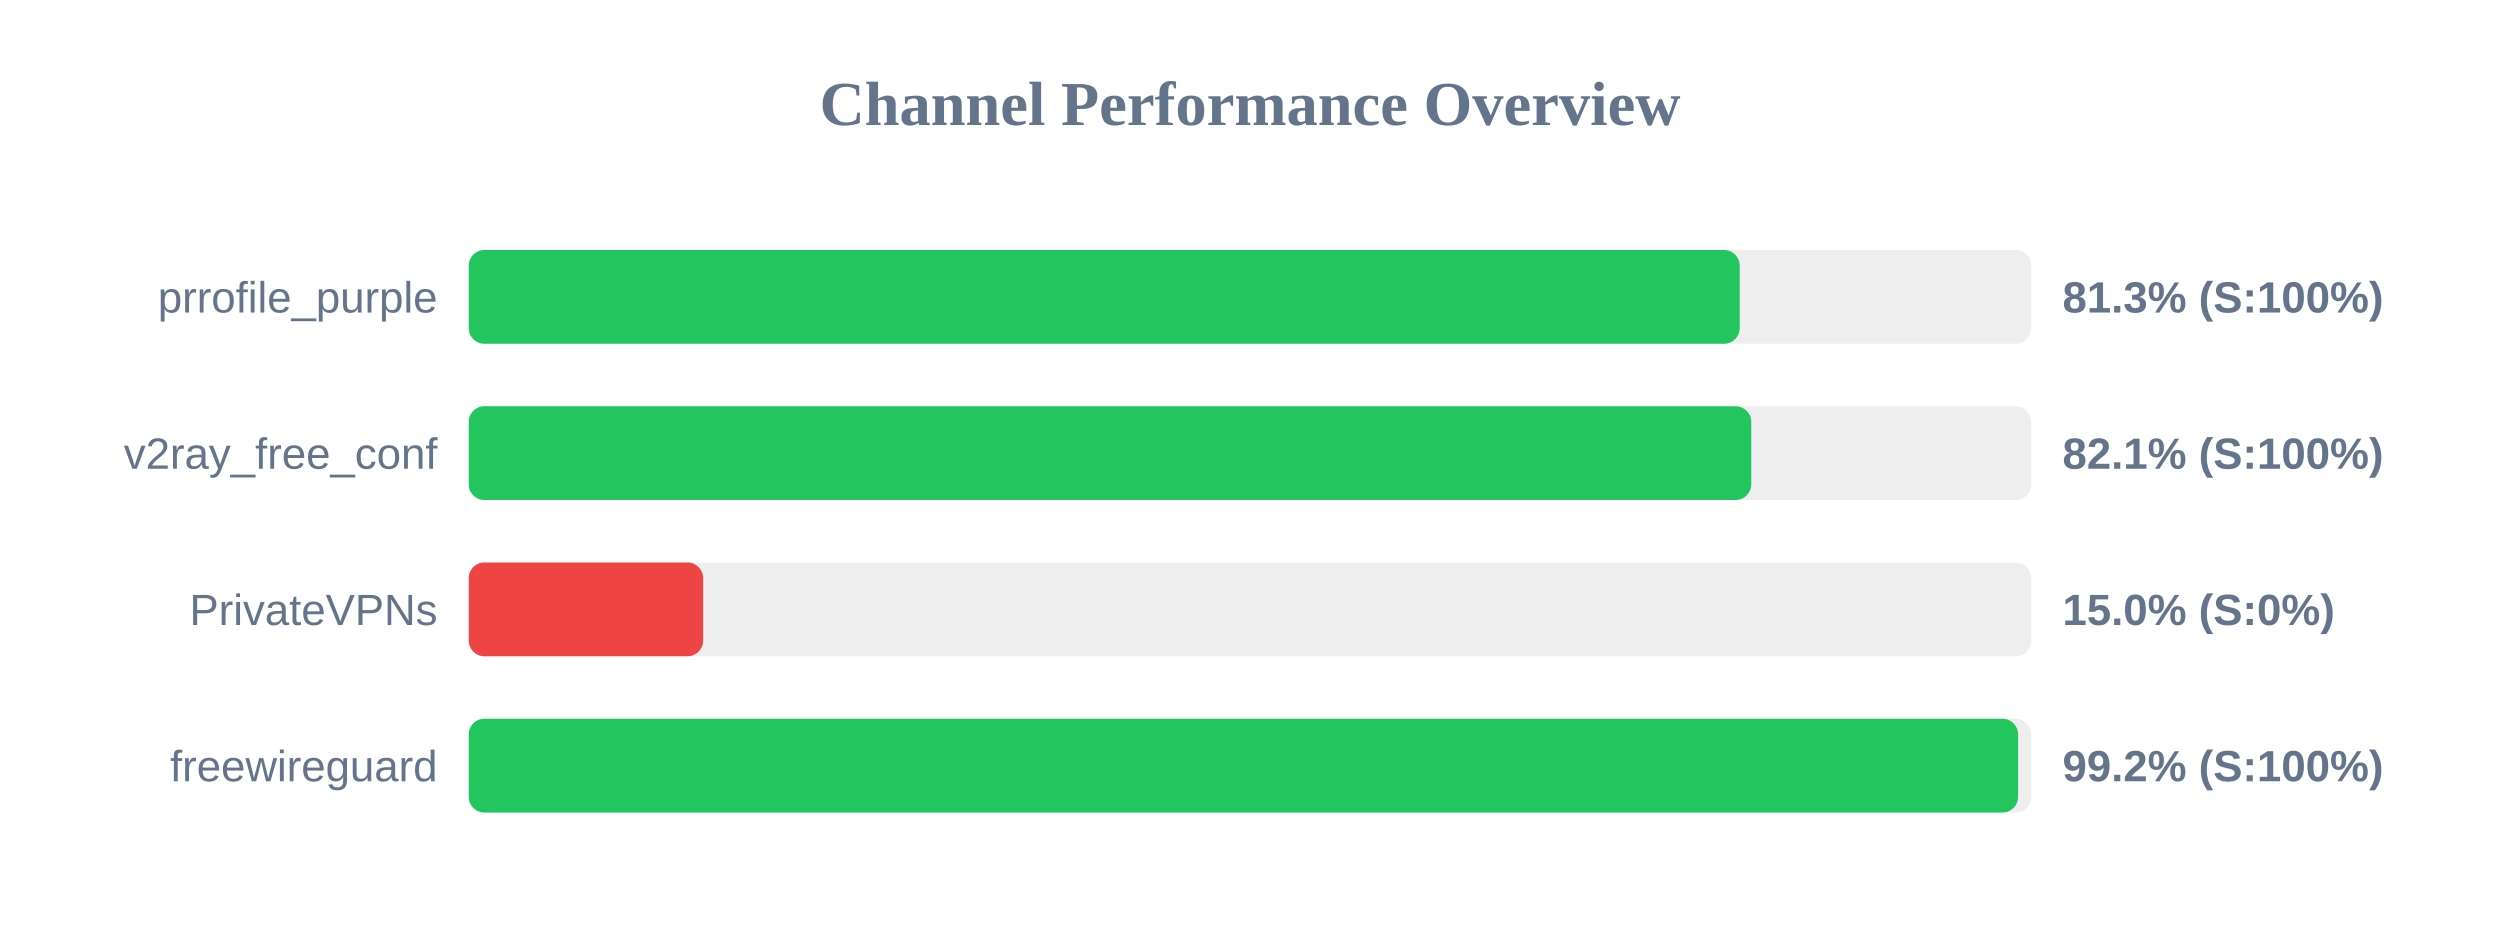
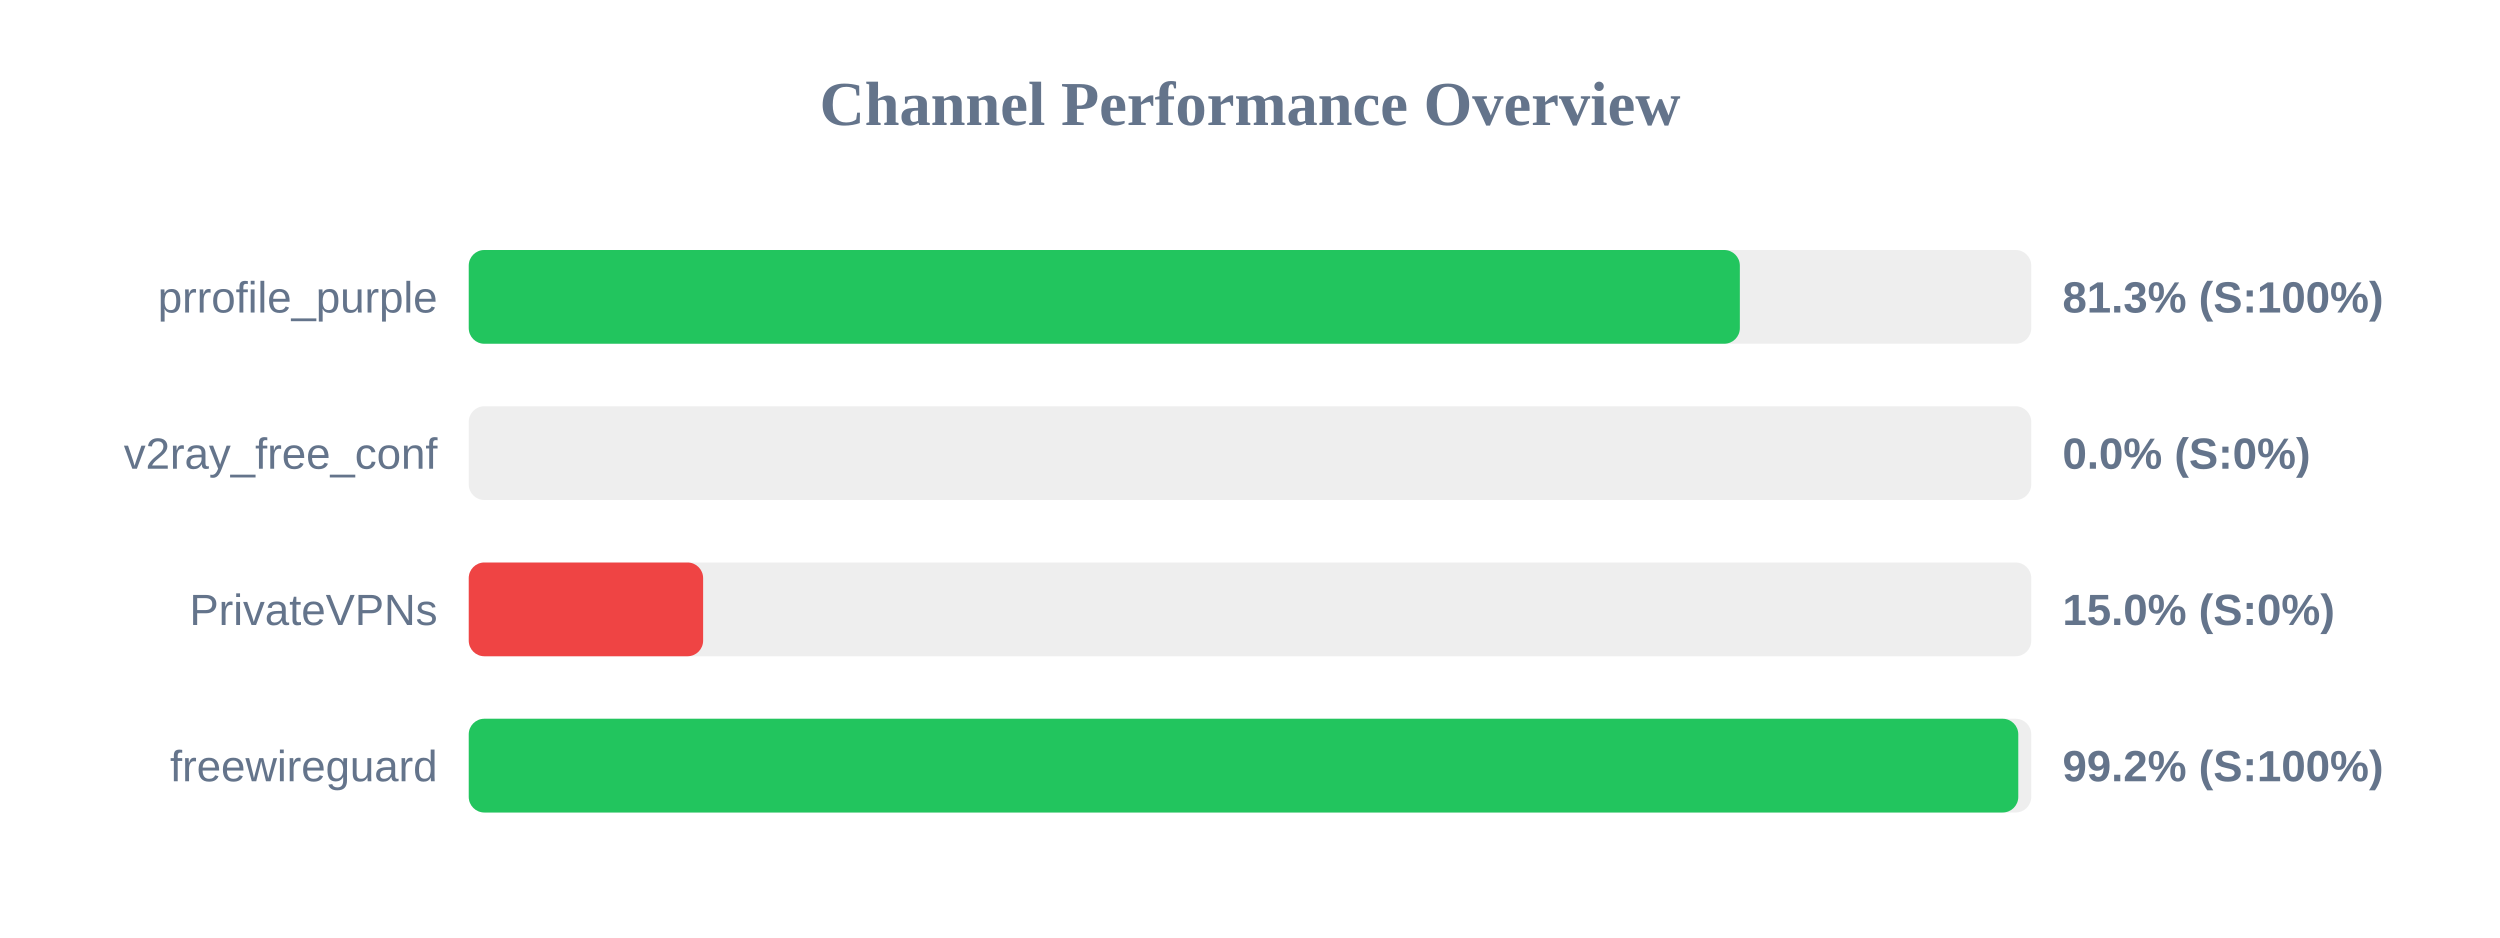
<svg xmlns="http://www.w3.org/2000/svg" width="800" height="300" version="1.1">
  <style>
        .row { font: 14px Arial; fill: #64748b; }
        .score { font: bold 14px Arial; fill: #64748b; }
    </style>
  <text x="400" y="40" text-anchor="middle" font-size="20px" font-weight="bold" fill="#64748b">Channel Performance Overview</text>
  <rect x="150" y="80" width="500" height="30" fill="#eee" rx="5" />
-   <rect x="150" y="80" width="406.7" height="30" fill="#22c55e" rx="5" />
+   <rect x="150" y="80" width="406.75" height="30" fill="#22c55e" rx="5" />
  <text x="140" y="100" text-anchor="end" class="row">prrofile_purple</text>
  <text x="660" y="100" text-anchor="start" class="score">81.3% (S:100%)</text>
  <rect x="150" y="130" width="500" height="30" fill="#eee" rx="5" />
-   <rect x="150" y="130" width="410.4" height="30" fill="#22c55e" rx="5" />
+   <rect x="150" y="130" width="0.0" height="30" fill="#ef4444" rx="5" />
  <text x="140" y="150" text-anchor="end" class="row">v2ray_free_conf</text>
-   <text x="660" y="150" text-anchor="start" class="score">82.1% (S:100%)</text>
+   <text x="660" y="150" text-anchor="start" class="score">0.0% (S:0%)</text>
  <rect x="150" y="180" width="500" height="30" fill="#eee" rx="5" />
  <rect x="150" y="180" width="75.0" height="30" fill="#ef4444" rx="5" />
  <text x="140" y="200" text-anchor="end" class="row">PrivateVPNs</text>
  <text x="660" y="200" text-anchor="start" class="score">15.0% (S:0%)</text>
  <rect x="150" y="230" width="500" height="30" fill="#eee" rx="5" />
-   <rect x="150" y="230" width="495.8" height="30" fill="#22c55e" rx="5" />
+   <rect x="150" y="230" width="495.85" height="30" fill="#22c55e" rx="5" />
  <text x="140" y="250" text-anchor="end" class="row">freewireguard</text>
  <text x="660" y="250" text-anchor="start" class="score">99.2% (S:100%)</text>
</svg>
